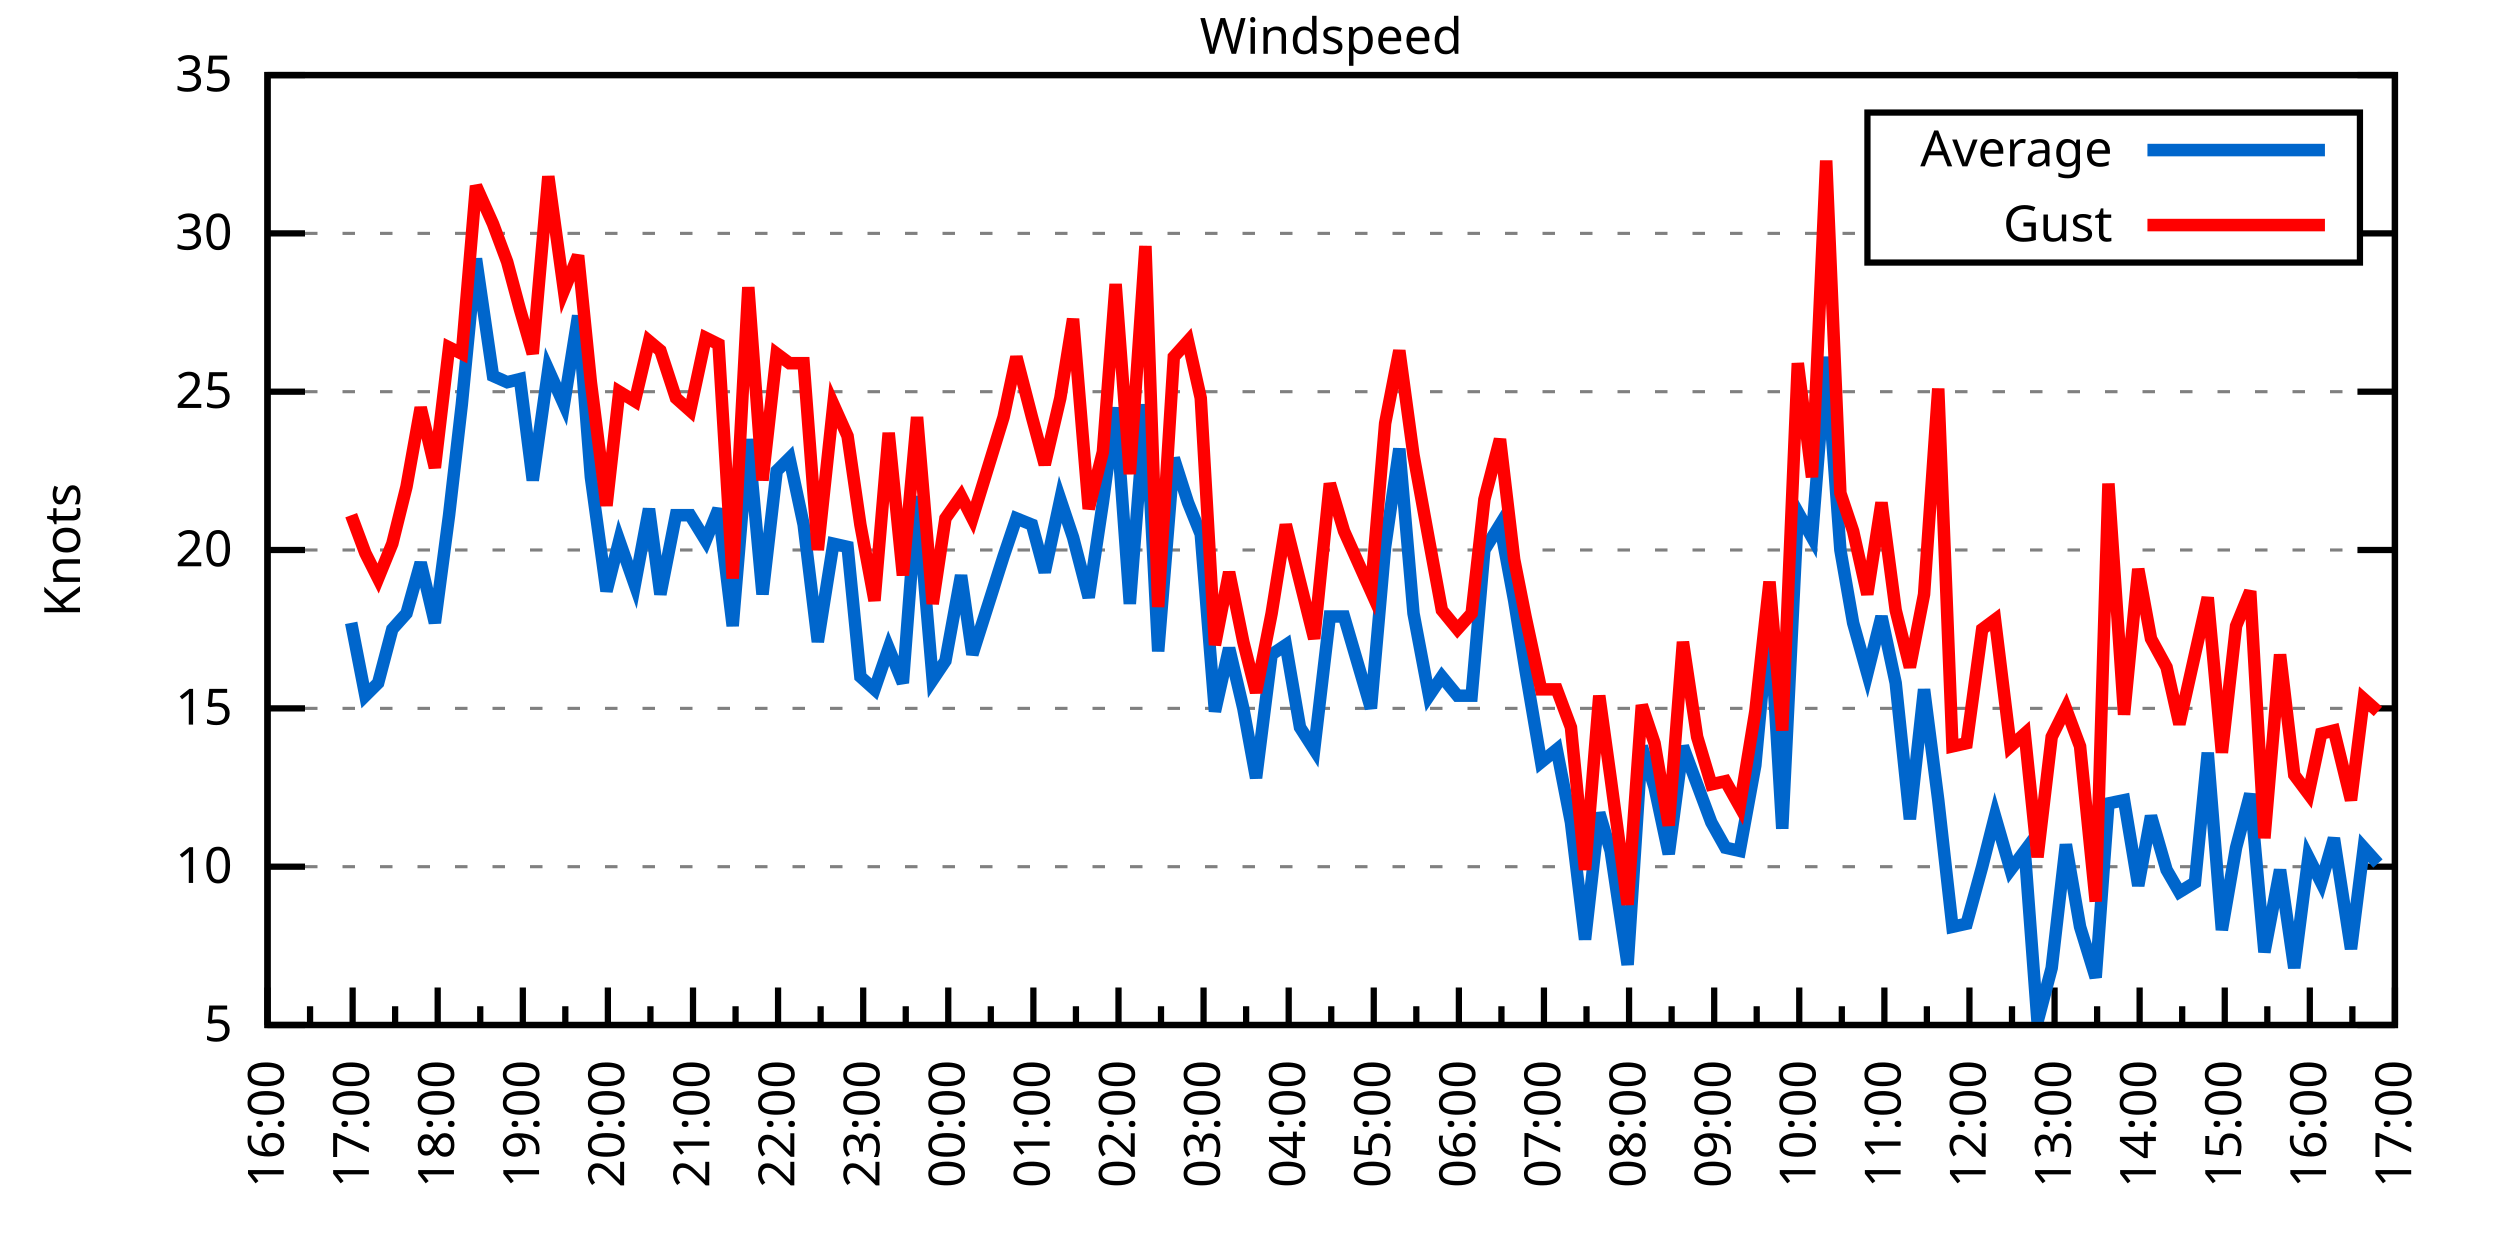
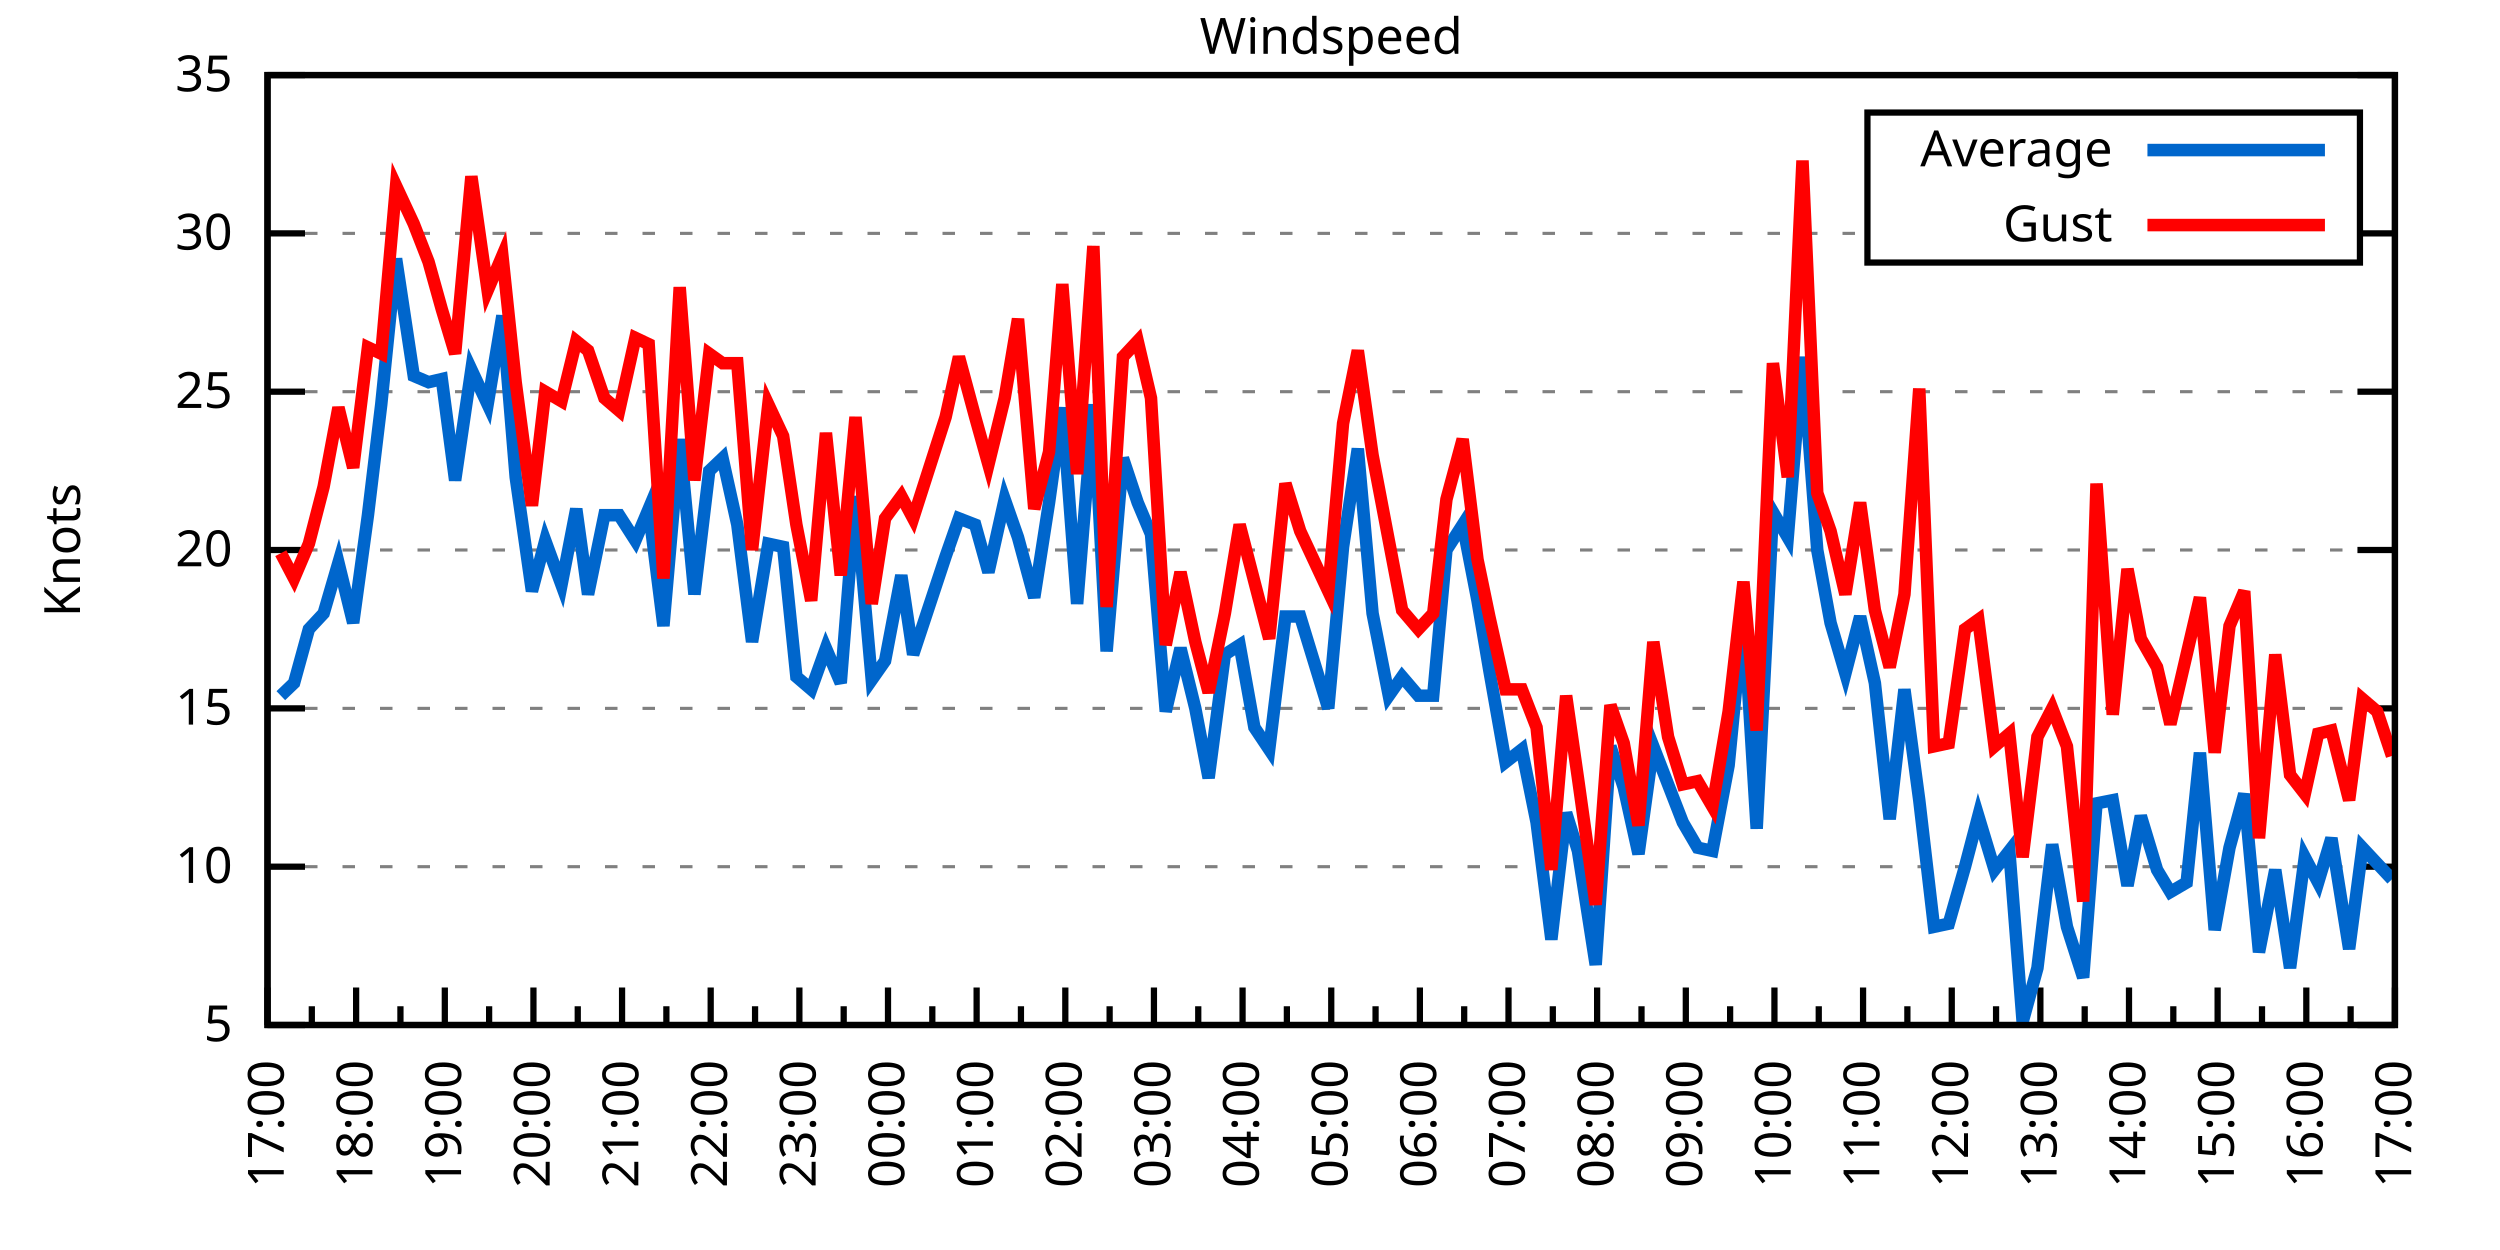
<svg xmlns="http://www.w3.org/2000/svg" xmlns:xlink="http://www.w3.org/1999/xlink" width="400" height="200" viewBox="0 0 400 200">
  <g id="gnuplot_canvas">
    <rect x="0" y="0" width="400" height="200" fill="none" />
    <defs>
      <circle id="gpDot" r="0.5" stroke-width="0.5" stroke="currentColor" />
      <path id="gpPt0" stroke-width="0.333" stroke="currentColor" d="M-1,0 h2 M0,-1 v2" />
      <path id="gpPt1" stroke-width="0.333" stroke="currentColor" d="M-1,-1 L1,1 M1,-1 L-1,1" />
      <path id="gpPt2" stroke-width="0.333" stroke="currentColor" d="M-1,0 L1,0 M0,-1 L0,1 M-1,-1 L1,1 M-1,1 L1,-1" />
      <rect id="gpPt3" stroke-width="0.333" stroke="currentColor" x="-1" y="-1" width="2" height="2" />
      <rect id="gpPt4" stroke-width="0.333" stroke="currentColor" fill="currentColor" x="-1" y="-1" width="2" height="2" />
      <circle id="gpPt5" stroke-width="0.333" stroke="currentColor" cx="0" cy="0" r="1" />
      <use xlink:href="#gpPt5" id="gpPt6" fill="currentColor" stroke="none" />
      <path id="gpPt7" stroke-width="0.333" stroke="currentColor" d="M0,-1.33 L-1.33,0.67 L1.33,0.67 z" />
      <use xlink:href="#gpPt7" id="gpPt8" fill="currentColor" stroke="none" />
      <use xlink:href="#gpPt7" id="gpPt9" stroke="currentColor" transform="rotate(180)" />
      <use xlink:href="#gpPt9" id="gpPt10" fill="currentColor" stroke="none" />
      <use xlink:href="#gpPt3" id="gpPt11" stroke="currentColor" transform="rotate(45)" />
      <use xlink:href="#gpPt11" id="gpPt12" fill="currentColor" stroke="none" />
      <path id="gpPt13" stroke-width="0.333" stroke="currentColor" d="M0,1.330 L1.265,0.411 L0.782,-1.067 L-0.782,-1.076 L-1.265,0.411 z" />
      <use xlink:href="#gpPt13" id="gpPt14" fill="currentColor" stroke="none" />
      <filter id="textbox" filterUnits="objectBoundingBox" x="0" y="0" height="1" width="1">
        <feFlood flood-color="white" flood-opacity="1" result="bgnd" />
        <feComposite in="SourceGraphic" in2="bgnd" operator="atop" />
      </filter>
      <filter id="greybox" filterUnits="objectBoundingBox" x="0" y="0" height="1" width="1">
        <feFlood flood-color="lightgrey" flood-opacity="1" result="grey" />
        <feComposite in="SourceGraphic" in2="grey" operator="atop" />
      </filter>
    </defs>
    <g fill="none" color="white" stroke="currentColor" stroke-width="1.00" stroke-linecap="butt" stroke-linejoin="miter">
</g>
    <g fill="none" color="black" stroke="currentColor" stroke-width="1.00" stroke-linecap="butt" stroke-linejoin="miter">
      <g stroke="none" shape-rendering="crispEdges">
        <polygon fill="rgb(255, 255, 255)" points="42.80,164.00 383.18,164.00 383.18,12.02 42.80,12.02 " />
      </g>
    </g>
    <g fill="none" color="black" stroke="currentColor" stroke-width="1.00" stroke-linecap="butt" stroke-linejoin="miter">
</g>
    <g fill="none" color="black" stroke="black" stroke-width="0.50" stroke-linecap="butt" stroke-linejoin="miter">
</g>
    <g fill="none" color="gray" stroke="currentColor" stroke-width="0.50" stroke-linecap="butt" stroke-linejoin="miter">
      <path stroke="gray" stroke-dasharray="2,4" class="gridline" d="M42.80,164.00 L383.19,164.00  " />
    </g>
    <g fill="none" color="gray" stroke="gray" stroke-width="1.00" stroke-linecap="butt" stroke-linejoin="miter">
</g>
    <g fill="none" color="black" stroke="currentColor" stroke-width="1.00" stroke-linecap="butt" stroke-linejoin="miter">
      <path stroke="black" d="M42.80,164.00 L48.80,164.00 M383.19,164.00 L377.19,164.00  " />
      <g transform="translate(37.20,166.60)" stroke="none" fill="black" font-family="Sans" font-size="8.00" text-anchor="end">
        <text>
          <tspan font-family="Sans"> 5</tspan>
        </text>
      </g>
    </g>
    <g fill="none" color="black" stroke="currentColor" stroke-width="1.00" stroke-linecap="butt" stroke-linejoin="miter">
</g>
    <g fill="none" color="black" stroke="black" stroke-width="0.50" stroke-linecap="butt" stroke-linejoin="miter">
</g>
    <g fill="none" color="gray" stroke="currentColor" stroke-width="0.50" stroke-linecap="butt" stroke-linejoin="miter">
      <path stroke="gray" stroke-dasharray="2,4" class="gridline" d="M42.80,138.67 L383.19,138.67  " />
    </g>
    <g fill="none" color="gray" stroke="gray" stroke-width="1.00" stroke-linecap="butt" stroke-linejoin="miter">
</g>
    <g fill="none" color="black" stroke="currentColor" stroke-width="1.00" stroke-linecap="butt" stroke-linejoin="miter">
      <path stroke="black" d="M42.80,138.67 L48.80,138.67 M383.19,138.67 L377.19,138.67  " />
      <g transform="translate(37.20,141.27)" stroke="none" fill="black" font-family="Sans" font-size="8.00" text-anchor="end">
        <text>
          <tspan font-family="Sans"> 10</tspan>
        </text>
      </g>
    </g>
    <g fill="none" color="black" stroke="currentColor" stroke-width="1.00" stroke-linecap="butt" stroke-linejoin="miter">
</g>
    <g fill="none" color="black" stroke="black" stroke-width="0.50" stroke-linecap="butt" stroke-linejoin="miter">
</g>
    <g fill="none" color="gray" stroke="currentColor" stroke-width="0.50" stroke-linecap="butt" stroke-linejoin="miter">
      <path stroke="gray" stroke-dasharray="2,4" class="gridline" d="M42.80,113.34 L383.19,113.34  " />
    </g>
    <g fill="none" color="gray" stroke="gray" stroke-width="1.00" stroke-linecap="butt" stroke-linejoin="miter">
</g>
    <g fill="none" color="black" stroke="currentColor" stroke-width="1.00" stroke-linecap="butt" stroke-linejoin="miter">
      <path stroke="black" d="M42.80,113.34 L48.80,113.34 M383.19,113.34 L377.19,113.34  " />
      <g transform="translate(37.20,115.94)" stroke="none" fill="black" font-family="Sans" font-size="8.00" text-anchor="end">
        <text>
          <tspan font-family="Sans"> 15</tspan>
        </text>
      </g>
    </g>
    <g fill="none" color="black" stroke="currentColor" stroke-width="1.00" stroke-linecap="butt" stroke-linejoin="miter">
</g>
    <g fill="none" color="black" stroke="black" stroke-width="0.50" stroke-linecap="butt" stroke-linejoin="miter">
</g>
    <g fill="none" color="gray" stroke="currentColor" stroke-width="0.50" stroke-linecap="butt" stroke-linejoin="miter">
      <path stroke="gray" stroke-dasharray="2,4" class="gridline" d="M42.80,88.00 L383.19,88.00  " />
    </g>
    <g fill="none" color="gray" stroke="gray" stroke-width="1.00" stroke-linecap="butt" stroke-linejoin="miter">
</g>
    <g fill="none" color="black" stroke="currentColor" stroke-width="1.00" stroke-linecap="butt" stroke-linejoin="miter">
      <path stroke="black" d="M42.80,88.00 L48.80,88.00 M383.19,88.00 L377.19,88.00  " />
      <g transform="translate(37.20,90.60)" stroke="none" fill="black" font-family="Sans" font-size="8.00" text-anchor="end">
        <text>
          <tspan font-family="Sans"> 20</tspan>
        </text>
      </g>
    </g>
    <g fill="none" color="black" stroke="currentColor" stroke-width="1.00" stroke-linecap="butt" stroke-linejoin="miter">
</g>
    <g fill="none" color="black" stroke="black" stroke-width="0.50" stroke-linecap="butt" stroke-linejoin="miter">
</g>
    <g fill="none" color="gray" stroke="currentColor" stroke-width="0.50" stroke-linecap="butt" stroke-linejoin="miter">
      <path stroke="gray" stroke-dasharray="2,4" class="gridline" d="M42.80,62.67 L383.19,62.67  " />
    </g>
    <g fill="none" color="gray" stroke="gray" stroke-width="1.00" stroke-linecap="butt" stroke-linejoin="miter">
</g>
    <g fill="none" color="black" stroke="currentColor" stroke-width="1.00" stroke-linecap="butt" stroke-linejoin="miter">
      <path stroke="black" d="M42.80,62.67 L48.80,62.67 M383.19,62.67 L377.19,62.67  " />
      <g transform="translate(37.20,65.27)" stroke="none" fill="black" font-family="Sans" font-size="8.00" text-anchor="end">
        <text>
          <tspan font-family="Sans"> 25</tspan>
        </text>
      </g>
    </g>
    <g fill="none" color="black" stroke="currentColor" stroke-width="1.00" stroke-linecap="butt" stroke-linejoin="miter">
</g>
    <g fill="none" color="black" stroke="black" stroke-width="0.50" stroke-linecap="butt" stroke-linejoin="miter">
</g>
    <g fill="none" color="gray" stroke="currentColor" stroke-width="0.50" stroke-linecap="butt" stroke-linejoin="miter">
      <path stroke="gray" stroke-dasharray="2,4" class="gridline" d="M42.80,37.34 L298.79,37.34 M377.59,37.34 L383.19,37.34  " />
    </g>
    <g fill="none" color="gray" stroke="gray" stroke-width="1.00" stroke-linecap="butt" stroke-linejoin="miter">
</g>
    <g fill="none" color="black" stroke="currentColor" stroke-width="1.00" stroke-linecap="butt" stroke-linejoin="miter">
      <path stroke="black" d="M42.80,37.34 L48.80,37.34 M383.19,37.34 L377.19,37.34  " />
      <g transform="translate(37.20,39.94)" stroke="none" fill="black" font-family="Sans" font-size="8.00" text-anchor="end">
        <text>
          <tspan font-family="Sans"> 30</tspan>
        </text>
      </g>
    </g>
    <g fill="none" color="black" stroke="currentColor" stroke-width="1.00" stroke-linecap="butt" stroke-linejoin="miter">
</g>
    <g fill="none" color="black" stroke="black" stroke-width="0.50" stroke-linecap="butt" stroke-linejoin="miter">
</g>
    <g fill="none" color="gray" stroke="currentColor" stroke-width="0.50" stroke-linecap="butt" stroke-linejoin="miter">
      <path stroke="gray" stroke-dasharray="2,4" class="gridline" d="M42.80,12.01 L383.19,12.01  " />
    </g>
    <g fill="none" color="gray" stroke="gray" stroke-width="1.00" stroke-linecap="butt" stroke-linejoin="miter">
</g>
    <g fill="none" color="black" stroke="currentColor" stroke-width="1.00" stroke-linecap="butt" stroke-linejoin="miter">
      <path stroke="black" d="M42.80,12.01 L48.80,12.01 M383.19,12.01 L377.19,12.01  " />
      <g transform="translate(37.20,14.61)" stroke="none" fill="black" font-family="Sans" font-size="8.00" text-anchor="end">
        <text>
          <tspan font-family="Sans"> 35</tspan>
        </text>
      </g>
    </g>
    <g fill="none" color="black" stroke="currentColor" stroke-width="1.00" stroke-linecap="butt" stroke-linejoin="miter">
      <path stroke="black" d="M42.80,164.00 L42.80,158.00  " />
      <g transform="translate(45.40,169.60) rotate(270)" stroke="none" fill="black" font-family="Sans" font-size="8.00" text-anchor="end">
        <text>
+           <tspan font-family="Sans">17:00</tspan>
+         </text>
+       </g>
+     </g>
+     <g fill="none" color="black" stroke="currentColor" stroke-width="1.00" stroke-linecap="butt" stroke-linejoin="miter">
+       <path stroke="black" d="M49.89,164.00 L49.89,161.00 M56.98,164.00 L56.98,158.00  " />
+       <g transform="translate(59.58,169.60) rotate(270)" stroke="none" fill="black" font-family="Sans" font-size="8.00" text-anchor="end">
+         <text>
+           <tspan font-family="Sans">18:00</tspan>
+         </text>
+       </g>
+     </g>
+     <g fill="none" color="black" stroke="currentColor" stroke-width="1.00" stroke-linecap="butt" stroke-linejoin="miter">
+       <path stroke="black" d="M64.07,164.00 L64.07,161.00 M71.17,164.00 L71.17,158.00  " />
+       <g transform="translate(73.77,169.60) rotate(270)" stroke="none" fill="black" font-family="Sans" font-size="8.00" text-anchor="end">
+         <text>
+           <tspan font-family="Sans">19:00</tspan>
+         </text>
+       </g>
+     </g>
+     <g fill="none" color="black" stroke="currentColor" stroke-width="1.00" stroke-linecap="butt" stroke-linejoin="miter">
+       <path stroke="black" d="M78.26,164.00 L78.26,161.00 M85.35,164.00 L85.35,158.00  " />
+       <g transform="translate(87.95,169.60) rotate(270)" stroke="none" fill="black" font-family="Sans" font-size="8.00" text-anchor="end">
+         <text>
+           <tspan font-family="Sans">20:00</tspan>
+         </text>
+       </g>
+     </g>
+     <g fill="none" color="black" stroke="currentColor" stroke-width="1.00" stroke-linecap="butt" stroke-linejoin="miter">
+       <path stroke="black" d="M92.44,164.00 L92.44,161.00 M99.53,164.00 L99.53,158.00  " />
+       <g transform="translate(102.13,169.60) rotate(270)" stroke="none" fill="black" font-family="Sans" font-size="8.00" text-anchor="end">
+         <text>
+           <tspan font-family="Sans">21:00</tspan>
+         </text>
+       </g>
+     </g>
+     <g fill="none" color="black" stroke="currentColor" stroke-width="1.00" stroke-linecap="butt" stroke-linejoin="miter">
+       <path stroke="black" d="M106.62,164.00 L106.62,161.00 M113.71,164.00 L113.71,158.00  " />
+       <g transform="translate(116.31,169.60) rotate(270)" stroke="none" fill="black" font-family="Sans" font-size="8.00" text-anchor="end">
+         <text>
+           <tspan font-family="Sans">22:00</tspan>
+         </text>
+       </g>
+     </g>
+     <g fill="none" color="black" stroke="currentColor" stroke-width="1.00" stroke-linecap="butt" stroke-linejoin="miter">
+       <path stroke="black" d="M120.81,164.00 L120.81,161.00 M127.90,164.00 L127.90,158.00  " />
+       <g transform="translate(130.50,169.60) rotate(270)" stroke="none" fill="black" font-family="Sans" font-size="8.00" text-anchor="end">
+         <text>
+           <tspan font-family="Sans">23:00</tspan>
+         </text>
+       </g>
+     </g>
+     <g fill="none" color="black" stroke="currentColor" stroke-width="1.00" stroke-linecap="butt" stroke-linejoin="miter">
+       <path stroke="black" d="M134.99,164.00 L134.99,161.00 M142.08,164.00 L142.08,158.00  " />
+       <g transform="translate(144.68,169.60) rotate(270)" stroke="none" fill="black" font-family="Sans" font-size="8.00" text-anchor="end">
+         <text>
+           <tspan font-family="Sans">00:00</tspan>
+         </text>
+       </g>
+     </g>
+     <g fill="none" color="black" stroke="currentColor" stroke-width="1.00" stroke-linecap="butt" stroke-linejoin="miter">
+       <path stroke="black" d="M149.17,164.00 L149.17,161.00 M156.26,164.00 L156.26,158.00  " />
+       <g transform="translate(158.86,169.60) rotate(270)" stroke="none" fill="black" font-family="Sans" font-size="8.00" text-anchor="end">
+         <text>
+           <tspan font-family="Sans">01:00</tspan>
+         </text>
+       </g>
+     </g>
+     <g fill="none" color="black" stroke="currentColor" stroke-width="1.00" stroke-linecap="butt" stroke-linejoin="miter">
+       <path stroke="black" d="M163.35,164.00 L163.35,161.00 M170.45,164.00 L170.45,158.00  " />
+       <g transform="translate(173.05,169.60) rotate(270)" stroke="none" fill="black" font-family="Sans" font-size="8.00" text-anchor="end">
+         <text>
+           <tspan font-family="Sans">02:00</tspan>
+         </text>
+       </g>
+     </g>
+     <g fill="none" color="black" stroke="currentColor" stroke-width="1.00" stroke-linecap="butt" stroke-linejoin="miter">
+       <path stroke="black" d="M177.54,164.00 L177.54,161.00 M184.63,164.00 L184.63,158.00  " />
+       <g transform="translate(187.23,169.60) rotate(270)" stroke="none" fill="black" font-family="Sans" font-size="8.00" text-anchor="end">
+         <text>
+           <tspan font-family="Sans">03:00</tspan>
+         </text>
+       </g>
+     </g>
+     <g fill="none" color="black" stroke="currentColor" stroke-width="1.00" stroke-linecap="butt" stroke-linejoin="miter">
+       <path stroke="black" d="M191.72,164.00 L191.72,161.00 M198.81,164.00 L198.81,158.00  " />
+       <g transform="translate(201.41,169.60) rotate(270)" stroke="none" fill="black" font-family="Sans" font-size="8.00" text-anchor="end">
+         <text>
+           <tspan font-family="Sans">04:00</tspan>
+         </text>
+       </g>
+     </g>
+     <g fill="none" color="black" stroke="currentColor" stroke-width="1.00" stroke-linecap="butt" stroke-linejoin="miter">
+       <path stroke="black" d="M205.90,164.00 L205.90,161.00 M213.00,164.00 L213.00,158.00  " />
+       <g transform="translate(215.60,169.60) rotate(270)" stroke="none" fill="black" font-family="Sans" font-size="8.00" text-anchor="end">
+         <text>
+           <tspan font-family="Sans">05:00</tspan>
+         </text>
+       </g>
+     </g>
+     <g fill="none" color="black" stroke="currentColor" stroke-width="1.00" stroke-linecap="butt" stroke-linejoin="miter">
+       <path stroke="black" d="M220.09,164.00 L220.09,161.00 M227.18,164.00 L227.18,158.00  " />
+       <g transform="translate(229.78,169.60) rotate(270)" stroke="none" fill="black" font-family="Sans" font-size="8.00" text-anchor="end">
+         <text>
+           <tspan font-family="Sans">06:00</tspan>
+         </text>
+       </g>
+     </g>
+     <g fill="none" color="black" stroke="currentColor" stroke-width="1.00" stroke-linecap="butt" stroke-linejoin="miter">
+       <path stroke="black" d="M234.27,164.00 L234.27,161.00 M241.36,164.00 L241.36,158.00  " />
+       <g transform="translate(243.96,169.60) rotate(270)" stroke="none" fill="black" font-family="Sans" font-size="8.00" text-anchor="end">
+         <text>
+           <tspan font-family="Sans">07:00</tspan>
+         </text>
+       </g>
+     </g>
+     <g fill="none" color="black" stroke="currentColor" stroke-width="1.00" stroke-linecap="butt" stroke-linejoin="miter">
+       <path stroke="black" d="M248.45,164.00 L248.45,161.00 M255.54,164.00 L255.54,158.00  " />
+       <g transform="translate(258.14,169.60) rotate(270)" stroke="none" fill="black" font-family="Sans" font-size="8.00" text-anchor="end">
+         <text>
+           <tspan font-family="Sans">08:00</tspan>
+         </text>
+       </g>
+     </g>
+     <g fill="none" color="black" stroke="currentColor" stroke-width="1.00" stroke-linecap="butt" stroke-linejoin="miter">
+       <path stroke="black" d="M262.64,164.00 L262.64,161.00 M269.73,164.00 L269.73,158.00  " />
+       <g transform="translate(272.33,169.60) rotate(270)" stroke="none" fill="black" font-family="Sans" font-size="8.00" text-anchor="end">
+         <text>
+           <tspan font-family="Sans">09:00</tspan>
+         </text>
+       </g>
+     </g>
+     <g fill="none" color="black" stroke="currentColor" stroke-width="1.00" stroke-linecap="butt" stroke-linejoin="miter">
+       <path stroke="black" d="M276.82,164.00 L276.82,161.00 M283.91,164.00 L283.91,158.00  " />
+       <g transform="translate(286.51,169.60) rotate(270)" stroke="none" fill="black" font-family="Sans" font-size="8.00" text-anchor="end">
+         <text>
+           <tspan font-family="Sans">10:00</tspan>
+         </text>
+       </g>
+     </g>
+     <g fill="none" color="black" stroke="currentColor" stroke-width="1.00" stroke-linecap="butt" stroke-linejoin="miter">
+       <path stroke="black" d="M291.00,164.00 L291.00,161.00 M298.09,164.00 L298.09,158.00  " />
+       <g transform="translate(300.69,169.60) rotate(270)" stroke="none" fill="black" font-family="Sans" font-size="8.00" text-anchor="end">
+         <text>
+           <tspan font-family="Sans">11:00</tspan>
+         </text>
+       </g>
+     </g>
+     <g fill="none" color="black" stroke="currentColor" stroke-width="1.00" stroke-linecap="butt" stroke-linejoin="miter">
+       <path stroke="black" d="M305.18,164.00 L305.18,161.00 M312.28,164.00 L312.28,158.00  " />
+       <g transform="translate(314.88,169.60) rotate(270)" stroke="none" fill="black" font-family="Sans" font-size="8.00" text-anchor="end">
+         <text>
+           <tspan font-family="Sans">12:00</tspan>
+         </text>
+       </g>
+     </g>
+     <g fill="none" color="black" stroke="currentColor" stroke-width="1.00" stroke-linecap="butt" stroke-linejoin="miter">
+       <path stroke="black" d="M319.37,164.00 L319.37,161.00 M326.46,164.00 L326.46,158.00  " />
+       <g transform="translate(329.06,169.60) rotate(270)" stroke="none" fill="black" font-family="Sans" font-size="8.00" text-anchor="end">
+         <text>
+           <tspan font-family="Sans">13:00</tspan>
+         </text>
+       </g>
+     </g>
+     <g fill="none" color="black" stroke="currentColor" stroke-width="1.00" stroke-linecap="butt" stroke-linejoin="miter">
+       <path stroke="black" d="M333.55,164.00 L333.55,161.00 M340.64,164.00 L340.64,158.00  " />
+       <g transform="translate(343.24,169.60) rotate(270)" stroke="none" fill="black" font-family="Sans" font-size="8.00" text-anchor="end">
+         <text>
+           <tspan font-family="Sans">14:00</tspan>
+         </text>
+       </g>
+     </g>
+     <g fill="none" color="black" stroke="currentColor" stroke-width="1.00" stroke-linecap="butt" stroke-linejoin="miter">
+       <path stroke="black" d="M347.73,164.00 L347.73,161.00 M354.82,164.00 L354.82,158.00  " />
+       <g transform="translate(357.42,169.60) rotate(270)" stroke="none" fill="black" font-family="Sans" font-size="8.00" text-anchor="end">
+         <text>
+           <tspan font-family="Sans">15:00</tspan>
+         </text>
+       </g>
+     </g>
+     <g fill="none" color="black" stroke="currentColor" stroke-width="1.00" stroke-linecap="butt" stroke-linejoin="miter">
+       <path stroke="black" d="M361.92,164.00 L361.92,161.00 M369.01,164.00 L369.01,158.00  " />
+       <g transform="translate(371.61,169.60) rotate(270)" stroke="none" fill="black" font-family="Sans" font-size="8.00" text-anchor="end">
+         <text>
          <tspan font-family="Sans">16:00</tspan>
        </text>
      </g>
    </g>
    <g fill="none" color="black" stroke="currentColor" stroke-width="1.00" stroke-linecap="butt" stroke-linejoin="miter">
-       <path stroke="black" d="M49.61,164.00 L49.61,161.00 M56.42,164.00 L56.42,158.00  " />
-       <g transform="translate(59.02,169.60) rotate(270)" stroke="none" fill="black" font-family="Sans" font-size="8.00" text-anchor="end">
-         <text>
-           <tspan font-family="Sans">17:00</tspan>
-         </text>
-       </g>
-     </g>
-     <g fill="none" color="black" stroke="currentColor" stroke-width="1.00" stroke-linecap="butt" stroke-linejoin="miter">
-       <path stroke="black" d="M63.22,164.00 L63.22,161.00 M70.03,164.00 L70.03,158.00  " />
-       <g transform="translate(72.63,169.60) rotate(270)" stroke="none" fill="black" font-family="Sans" font-size="8.00" text-anchor="end">
-         <text>
-           <tspan font-family="Sans">18:00</tspan>
-         </text>
-       </g>
-     </g>
-     <g fill="none" color="black" stroke="currentColor" stroke-width="1.00" stroke-linecap="butt" stroke-linejoin="miter">
-       <path stroke="black" d="M76.84,164.00 L76.84,161.00 M83.65,164.00 L83.65,158.00  " />
-       <g transform="translate(86.25,169.60) rotate(270)" stroke="none" fill="black" font-family="Sans" font-size="8.00" text-anchor="end">
-         <text>
-           <tspan font-family="Sans">19:00</tspan>
-         </text>
-       </g>
-     </g>
-     <g fill="none" color="black" stroke="currentColor" stroke-width="1.00" stroke-linecap="butt" stroke-linejoin="miter">
-       <path stroke="black" d="M90.45,164.00 L90.45,161.00 M97.26,164.00 L97.26,158.00  " />
-       <g transform="translate(99.86,169.60) rotate(270)" stroke="none" fill="black" font-family="Sans" font-size="8.00" text-anchor="end">
-         <text>
-           <tspan font-family="Sans">20:00</tspan>
-         </text>
-       </g>
-     </g>
-     <g fill="none" color="black" stroke="currentColor" stroke-width="1.00" stroke-linecap="butt" stroke-linejoin="miter">
-       <path stroke="black" d="M104.07,164.00 L104.07,161.00 M110.88,164.00 L110.88,158.00  " />
-       <g transform="translate(113.48,169.60) rotate(270)" stroke="none" fill="black" font-family="Sans" font-size="8.00" text-anchor="end">
-         <text>
-           <tspan font-family="Sans">21:00</tspan>
-         </text>
-       </g>
-     </g>
-     <g fill="none" color="black" stroke="currentColor" stroke-width="1.00" stroke-linecap="butt" stroke-linejoin="miter">
-       <path stroke="black" d="M117.69,164.00 L117.69,161.00 M124.49,164.00 L124.49,158.00  " />
-       <g transform="translate(127.09,169.60) rotate(270)" stroke="none" fill="black" font-family="Sans" font-size="8.00" text-anchor="end">
-         <text>
-           <tspan font-family="Sans">22:00</tspan>
-         </text>
-       </g>
-     </g>
-     <g fill="none" color="black" stroke="currentColor" stroke-width="1.00" stroke-linecap="butt" stroke-linejoin="miter">
-       <path stroke="black" d="M131.30,164.00 L131.30,161.00 M138.11,164.00 L138.11,158.00  " />
-       <g transform="translate(140.71,169.60) rotate(270)" stroke="none" fill="black" font-family="Sans" font-size="8.00" text-anchor="end">
-         <text>
-           <tspan font-family="Sans">23:00</tspan>
-         </text>
-       </g>
-     </g>
-     <g fill="none" color="black" stroke="currentColor" stroke-width="1.00" stroke-linecap="butt" stroke-linejoin="miter">
-       <path stroke="black" d="M144.92,164.00 L144.92,161.00 M151.72,164.00 L151.72,158.00  " />
-       <g transform="translate(154.32,169.60) rotate(270)" stroke="none" fill="black" font-family="Sans" font-size="8.00" text-anchor="end">
-         <text>
-           <tspan font-family="Sans">00:00</tspan>
-         </text>
-       </g>
-     </g>
-     <g fill="none" color="black" stroke="currentColor" stroke-width="1.00" stroke-linecap="butt" stroke-linejoin="miter">
-       <path stroke="black" d="M158.53,164.00 L158.53,161.00 M165.34,164.00 L165.34,158.00  " />
-       <g transform="translate(167.94,169.60) rotate(270)" stroke="none" fill="black" font-family="Sans" font-size="8.00" text-anchor="end">
-         <text>
-           <tspan font-family="Sans">01:00</tspan>
-         </text>
-       </g>
-     </g>
-     <g fill="none" color="black" stroke="currentColor" stroke-width="1.00" stroke-linecap="butt" stroke-linejoin="miter">
-       <path stroke="black" d="M172.15,164.00 L172.15,161.00 M178.96,164.00 L178.96,158.00  " />
-       <g transform="translate(181.56,169.60) rotate(270)" stroke="none" fill="black" font-family="Sans" font-size="8.00" text-anchor="end">
-         <text>
-           <tspan font-family="Sans">02:00</tspan>
-         </text>
-       </g>
-     </g>
-     <g fill="none" color="black" stroke="currentColor" stroke-width="1.00" stroke-linecap="butt" stroke-linejoin="miter">
-       <path stroke="black" d="M185.76,164.00 L185.76,161.00 M192.57,164.00 L192.57,158.00  " />
-       <g transform="translate(195.17,169.60) rotate(270)" stroke="none" fill="black" font-family="Sans" font-size="8.00" text-anchor="end">
-         <text>
-           <tspan font-family="Sans">03:00</tspan>
-         </text>
-       </g>
-     </g>
-     <g fill="none" color="black" stroke="currentColor" stroke-width="1.00" stroke-linecap="butt" stroke-linejoin="miter">
-       <path stroke="black" d="M199.38,164.00 L199.38,161.00 M206.19,164.00 L206.19,158.00  " />
-       <g transform="translate(208.79,169.60) rotate(270)" stroke="none" fill="black" font-family="Sans" font-size="8.00" text-anchor="end">
-         <text>
-           <tspan font-family="Sans">04:00</tspan>
-         </text>
-       </g>
-     </g>
-     <g fill="none" color="black" stroke="currentColor" stroke-width="1.00" stroke-linecap="butt" stroke-linejoin="miter">
-       <path stroke="black" d="M213.00,164.00 L213.00,161.00 M219.80,164.00 L219.80,158.00  " />
-       <g transform="translate(222.40,169.60) rotate(270)" stroke="none" fill="black" font-family="Sans" font-size="8.00" text-anchor="end">
-         <text>
-           <tspan font-family="Sans">05:00</tspan>
-         </text>
-       </g>
-     </g>
-     <g fill="none" color="black" stroke="currentColor" stroke-width="1.00" stroke-linecap="butt" stroke-linejoin="miter">
-       <path stroke="black" d="M226.61,164.00 L226.61,161.00 M233.42,164.00 L233.42,158.00  " />
-       <g transform="translate(236.02,169.60) rotate(270)" stroke="none" fill="black" font-family="Sans" font-size="8.00" text-anchor="end">
-         <text>
-           <tspan font-family="Sans">06:00</tspan>
-         </text>
-       </g>
-     </g>
-     <g fill="none" color="black" stroke="currentColor" stroke-width="1.00" stroke-linecap="butt" stroke-linejoin="miter">
-       <path stroke="black" d="M240.23,164.00 L240.23,161.00 M247.03,164.00 L247.03,158.00  " />
-       <g transform="translate(249.63,169.60) rotate(270)" stroke="none" fill="black" font-family="Sans" font-size="8.00" text-anchor="end">
-         <text>
-           <tspan font-family="Sans">07:00</tspan>
-         </text>
-       </g>
-     </g>
-     <g fill="none" color="black" stroke="currentColor" stroke-width="1.00" stroke-linecap="butt" stroke-linejoin="miter">
-       <path stroke="black" d="M253.84,164.00 L253.84,161.00 M260.65,164.00 L260.65,158.00  " />
-       <g transform="translate(263.25,169.60) rotate(270)" stroke="none" fill="black" font-family="Sans" font-size="8.00" text-anchor="end">
-         <text>
-           <tspan font-family="Sans">08:00</tspan>
-         </text>
-       </g>
-     </g>
-     <g fill="none" color="black" stroke="currentColor" stroke-width="1.00" stroke-linecap="butt" stroke-linejoin="miter">
-       <path stroke="black" d="M267.46,164.00 L267.46,161.00 M274.27,164.00 L274.27,158.00  " />
-       <g transform="translate(276.87,169.60) rotate(270)" stroke="none" fill="black" font-family="Sans" font-size="8.00" text-anchor="end">
-         <text>
-           <tspan font-family="Sans">09:00</tspan>
-         </text>
-       </g>
-     </g>
-     <g fill="none" color="black" stroke="currentColor" stroke-width="1.00" stroke-linecap="butt" stroke-linejoin="miter">
-       <path stroke="black" d="M281.07,164.00 L281.07,161.00 M287.88,164.00 L287.88,158.00  " />
-       <g transform="translate(290.48,169.60) rotate(270)" stroke="none" fill="black" font-family="Sans" font-size="8.00" text-anchor="end">
-         <text>
-           <tspan font-family="Sans">10:00</tspan>
-         </text>
-       </g>
-     </g>
-     <g fill="none" color="black" stroke="currentColor" stroke-width="1.00" stroke-linecap="butt" stroke-linejoin="miter">
-       <path stroke="black" d="M294.69,164.00 L294.69,161.00 M301.50,164.00 L301.50,158.00  " />
-       <g transform="translate(304.10,169.60) rotate(270)" stroke="none" fill="black" font-family="Sans" font-size="8.00" text-anchor="end">
-         <text>
-           <tspan font-family="Sans">11:00</tspan>
-         </text>
-       </g>
-     </g>
-     <g fill="none" color="black" stroke="currentColor" stroke-width="1.00" stroke-linecap="butt" stroke-linejoin="miter">
-       <path stroke="black" d="M308.30,164.00 L308.30,161.00 M315.11,164.00 L315.11,158.00  " />
-       <g transform="translate(317.71,169.60) rotate(270)" stroke="none" fill="black" font-family="Sans" font-size="8.00" text-anchor="end">
-         <text>
-           <tspan font-family="Sans">12:00</tspan>
-         </text>
-       </g>
-     </g>
-     <g fill="none" color="black" stroke="currentColor" stroke-width="1.00" stroke-linecap="butt" stroke-linejoin="miter">
-       <path stroke="black" d="M321.92,164.00 L321.92,161.00 M328.73,164.00 L328.73,158.00  " />
-       <g transform="translate(331.33,169.60) rotate(270)" stroke="none" fill="black" font-family="Sans" font-size="8.00" text-anchor="end">
-         <text>
-           <tspan font-family="Sans">13:00</tspan>
-         </text>
-       </g>
-     </g>
-     <g fill="none" color="black" stroke="currentColor" stroke-width="1.00" stroke-linecap="butt" stroke-linejoin="miter">
-       <path stroke="black" d="M335.54,164.00 L335.54,161.00 M342.34,164.00 L342.34,158.00  " />
-       <g transform="translate(344.94,169.60) rotate(270)" stroke="none" fill="black" font-family="Sans" font-size="8.00" text-anchor="end">
-         <text>
-           <tspan font-family="Sans">14:00</tspan>
-         </text>
-       </g>
-     </g>
-     <g fill="none" color="black" stroke="currentColor" stroke-width="1.00" stroke-linecap="butt" stroke-linejoin="miter">
-       <path stroke="black" d="M349.15,164.00 L349.15,161.00 M355.96,164.00 L355.96,158.00  " />
-       <g transform="translate(358.56,169.60) rotate(270)" stroke="none" fill="black" font-family="Sans" font-size="8.00" text-anchor="end">
-         <text>
-           <tspan font-family="Sans">15:00</tspan>
-         </text>
-       </g>
-     </g>
-     <g fill="none" color="black" stroke="currentColor" stroke-width="1.00" stroke-linecap="butt" stroke-linejoin="miter">
-       <path stroke="black" d="M362.77,164.00 L362.77,161.00 M369.57,164.00 L369.57,158.00  " />
-       <g transform="translate(372.17,169.60) rotate(270)" stroke="none" fill="black" font-family="Sans" font-size="8.00" text-anchor="end">
-         <text>
-           <tspan font-family="Sans">16:00</tspan>
-         </text>
-       </g>
-     </g>
-     <g fill="none" color="black" stroke="currentColor" stroke-width="1.00" stroke-linecap="butt" stroke-linejoin="miter">
-       <path stroke="black" d="M376.38,164.00 L376.38,161.00 M383.19,164.00 L383.19,158.00  " />
+       <path stroke="black" d="M376.10,164.00 L376.10,161.00 M383.19,164.00 L383.19,158.00  " />
      <g transform="translate(385.79,169.60) rotate(270)" stroke="none" fill="black" font-family="Sans" font-size="8.00" text-anchor="end">
        <text>
          <tspan font-family="Sans">17:00</tspan>
        </text>
      </g>
    </g>
    <g fill="none" color="black" stroke="currentColor" stroke-width="1.00" stroke-linecap="butt" stroke-linejoin="miter">
</g>
    <g fill="none" color="black" stroke="currentColor" stroke-width="1.00" stroke-linecap="butt" stroke-linejoin="miter">
      <path stroke="black" d="M42.80,12.01 L42.80,164.00 L383.19,164.00 L383.19,12.01 L42.80,12.01 Z  " />
    </g>
    <g fill="none" color="black" stroke="currentColor" stroke-width="1.00" stroke-linecap="butt" stroke-linejoin="miter">
      <g transform="translate(12.80,88.01) rotate(270)" stroke="none" fill="black" font-family="Sans" font-size="8.00" text-anchor="middle">
        <text>
          <tspan font-family="Sans">Knots</tspan>
        </text>
      </g>
    </g>
    <g fill="none" color="black" stroke="currentColor" stroke-width="1.00" stroke-linecap="butt" stroke-linejoin="miter">
</g>
    <g fill="none" color="black" stroke="currentColor" stroke-width="1.00" stroke-linecap="butt" stroke-linejoin="miter">
      <path stroke="black" d="M298.79,42.01 L298.79,18.01 L377.59,18.01 L377.59,42.01 L298.79,42.01 Z  " />
    </g>
    <g id="Windspeed_plot_1">
      <g fill="none" color="white" stroke="black" stroke-width="2.00" stroke-linecap="butt" stroke-linejoin="miter">
</g>
      <g fill="none" color="black" stroke="currentColor" stroke-width="2.00" stroke-linecap="butt" stroke-linejoin="miter">
        <g transform="translate(337.99,26.61)" stroke="none" fill="black" font-family="Sans" font-size="8.00" text-anchor="end">
          <text>
            <tspan font-family="Sans">Average</tspan>
          </text>
        </g>
      </g>
      <g fill="none" color="black" stroke="currentColor" stroke-width="2.00" stroke-linecap="butt" stroke-linejoin="miter">
-         <path stroke="rgb(  0, 102, 204)" d="M343.59,24.01 L371.99,24.01 M56.19,99.66 L58.46,111.31 L60.50,109.28 L62.77,100.67 L65.04,98.14 L67.31,90.03   L69.58,99.66 L71.85,82.43 L73.89,64.70 L76.16,41.39 L78.88,60.14 L81.15,61.15 L83.19,60.65 L85.24,76.86   L87.73,59.13 L90.23,64.70 L92.50,50.51 L94.54,76.35 L97.04,94.59 L99.08,86.49 L101.57,93.58 L103.84,81.42   L105.66,95.10 L108.15,82.43 L110.42,82.43 L112.92,86.49 L114.96,81.42 L117.23,100.16 L119.73,70.27 L122.00,95.10   L124.27,75.34 L126.31,73.31 L128.58,83.95 L130.85,102.70 L133.34,86.99 L135.61,87.50 L137.66,108.27 L139.92,110.30   L142.19,103.71 L144.46,109.28 L146.73,79.39 L149.23,108.78 L151.27,105.74 L153.77,92.06 L155.58,104.72 L160.57,89.02   L162.62,82.94 L165.11,83.95 L167.16,91.55 L169.65,79.90 L171.69,85.98 L174.19,95.60 L176.46,80.41 L178.50,65.21   L180.77,96.62 L183.27,64.70 L185.31,104.22 L187.81,73.31 L190.08,80.41 L192.12,85.47 L194.39,113.84 L196.66,103.71   L198.93,113.34 L200.97,124.48 L203.46,104.72 L205.73,103.20 L208.00,116.38 L210.27,119.92 L212.77,98.64 L215.04,98.64   L219.35,113.34 L221.62,87.50 L223.89,71.79 L226.16,98.14 L228.65,111.31 L230.70,108.27 L233.19,111.31 L235.46,111.31   L237.50,88.00 L240.00,83.95 L242.27,96.11 L244.08,107.26 L246.58,121.95 L249.08,119.92 L251.35,131.58 L253.61,150.32   L255.88,130.06 L257.70,136.14 L260.42,154.37 L262.69,119.42 L264.73,126.00 L267.00,136.64 L269.27,119.42 L271.54,125.50   L273.81,131.58 L276.08,135.63 L278.35,136.14 L280.85,122.46 L283.12,98.14 L285.16,132.59 L287.65,81.93 L289.92,85.98   L292.19,57.10 L294.46,88.00 L296.50,99.66 L298.77,107.76 L301.04,98.64 L303.31,109.28 L305.58,131.07 L307.85,110.30   L310.12,128.03 L312.39,148.29 L314.66,147.79 L317.15,138.67 L319.20,130.56 L321.69,139.17 L323.96,136.14 L326.00,163.49   L328.27,154.88 L330.54,135.12 L332.81,148.29 L335.31,156.40 L337.35,128.54 L339.85,128.03 L342.12,141.71 L344.16,130.56   L346.65,139.17 L348.70,142.72 L351.19,141.20 L353.24,120.43 L355.50,148.80 L357.77,135.63 L360.04,127.02 L362.31,152.35   L364.81,139.17 L367.08,154.88 L369.35,137.15 L371.39,141.20 L373.43,134.11 L376.16,151.84 L378.20,135.63 L380.47,138.16    " />
+         <path stroke="rgb(  0, 102, 204)" d="M343.59,24.01 L371.99,24.01 M44.93,111.31 L47.05,109.28 L49.42,100.67 L51.78,98.14 L54.15,90.03 L56.51,99.66   L58.87,82.43 L61.00,64.70 L63.37,41.39 L66.20,60.14 L68.57,61.15 L70.69,60.65 L72.82,76.86 L75.42,59.13   L78.02,64.70 L80.38,50.51 L82.51,76.35 L85.11,94.59 L87.24,86.49 L89.84,93.58 L92.20,81.42 L94.09,95.10   L96.70,82.43 L99.06,82.43 L101.66,86.49 L103.79,81.42 L106.15,100.16 L108.75,70.27 L111.11,95.10 L113.48,75.34   L115.61,73.31 L117.97,83.95 L120.33,102.70 L122.93,86.99 L125.30,87.50 L127.42,108.27 L129.79,110.30 L132.15,103.71   L134.52,109.28 L136.88,79.39 L139.48,108.78 L141.61,105.74 L144.21,92.06 L146.10,104.72 L151.30,89.02 L153.43,82.94   L156.03,83.95 L158.15,91.55 L160.75,79.90 L162.88,85.98 L165.48,95.60 L167.85,80.41 L169.97,65.21 L172.34,96.62   L174.94,64.70 L177.06,104.22 L179.67,73.31 L182.03,80.41 L184.16,85.47 L186.52,113.84 L188.88,103.71 L191.25,113.34   L193.38,124.48 L195.98,104.72 L198.34,103.20 L200.70,116.38 L203.07,119.92 L205.67,98.64 L208.03,98.64 L212.52,113.34   L214.89,87.50 L217.25,71.79 L219.61,98.14 L222.21,111.31 L224.34,108.27 L226.94,111.31 L229.31,111.31 L231.43,88.00   L234.03,83.95 L236.40,96.11 L238.29,107.26 L240.89,121.95 L243.49,119.92 L245.85,131.58 L248.22,150.32 L250.58,130.06   L252.47,136.14 L255.31,154.37 L257.67,119.42 L259.80,126.00 L262.16,136.64 L264.53,119.42 L266.89,125.50 L269.25,131.58   L271.62,135.63 L273.98,136.14 L276.58,122.46 L278.95,98.14 L281.07,132.59 L283.67,81.93 L286.04,85.98 L288.40,57.10   L290.76,88.00 L292.89,99.66 L295.26,107.76 L297.62,98.64 L299.98,109.28 L302.35,131.07 L304.71,110.30 L307.08,128.03   L309.44,148.29 L311.80,147.79 L314.40,138.67 L316.53,130.56 L319.13,139.17 L321.49,136.14 L323.62,163.49 L325.99,154.88   L328.35,135.12 L330.71,148.29 L333.31,156.40 L335.44,128.54 L338.04,128.03 L340.40,141.71 L342.53,130.56 L345.13,139.17   L347.26,142.72 L349.86,141.20 L351.99,120.43 L354.35,148.80 L356.72,135.63 L359.08,127.02 L361.44,152.35 L364.04,139.17   L366.41,154.88 L368.77,137.15 L370.90,141.20 L373.03,134.11 L375.86,151.84 L377.99,135.63 L380.35,138.16 L382.72,140.69    " />
      </g>
    </g>
    <g id="Windspeed_plot_2">
      <g fill="none" color="black" stroke="currentColor" stroke-width="2.00" stroke-linecap="butt" stroke-linejoin="miter">
        <g transform="translate(337.99,38.61)" stroke="none" fill="black" font-family="Sans" font-size="8.00" text-anchor="end">
          <text>
            <tspan font-family="Sans">Gust</tspan>
          </text>
        </g>
      </g>
      <g fill="none" color="black" stroke="currentColor" stroke-width="2.00" stroke-linecap="butt" stroke-linejoin="miter">
-         <path stroke="rgb(255,   0,   0)" d="M343.59,36.01 L371.99,36.01 M56.19,82.43 L58.46,88.51 L60.50,92.56 L62.77,86.99 L65.04,77.87 L67.31,65.21   L69.58,74.83 L71.85,55.58 L73.89,56.59 L76.16,29.74 L78.88,35.82 L81.15,41.90 L83.19,49.50 L85.24,56.59   L87.73,28.22 L90.23,46.46 L92.50,40.89 L94.54,61.15 L97.04,80.91 L99.08,62.67 L101.57,64.19 L103.84,54.57   L105.66,56.09 L108.15,63.69 L110.42,65.71 L112.92,54.06 L114.96,55.07 L117.23,92.56 L119.73,45.95 L122.00,76.86   L124.27,56.59 L126.31,58.11 L128.58,58.11 L130.85,88.00 L133.34,64.70 L135.61,69.77 L137.66,83.95 L139.92,96.11   L142.19,69.26 L144.46,92.06 L146.73,66.73 L149.23,96.62 L151.27,82.94 L153.77,79.39 L155.58,82.94 L160.57,66.73   L162.62,57.10 L165.11,66.73 L167.16,74.33 L169.65,63.69 L171.69,51.02 L174.19,81.42 L176.46,72.30 L178.50,45.45   L180.77,75.85 L183.27,39.37 L185.31,97.12 L187.81,57.10 L190.08,54.57 L192.12,63.69 L194.39,103.20 L196.66,91.55   L198.93,102.70 L200.97,110.80 L203.46,98.14 L205.73,83.95 L208.00,93.07 L210.27,102.19 L212.77,77.37 L215.04,84.97   L219.35,94.59 L221.62,67.74 L223.89,56.09 L226.16,72.81 L228.65,86.49 L230.70,97.63 L233.19,100.67 L235.46,98.14   L237.50,79.90 L240.00,70.27 L242.27,89.52 L244.08,98.64 L246.58,110.30 L249.08,110.30 L251.35,116.38 L253.61,139.17   L255.88,111.31 L257.70,124.48 L260.42,144.75 L262.69,112.83 L264.73,118.91 L267.00,132.08 L269.27,102.70 L271.54,117.90   L273.81,125.50 L276.08,124.99 L278.35,129.04 L280.85,113.84 L283.12,93.07 L285.16,116.88 L287.65,58.11 L289.92,76.35   L292.19,25.69 L294.46,78.89 L296.50,84.97 L298.77,95.10 L301.04,80.41 L303.31,97.63 L305.58,106.75 L307.85,95.10   L310.12,62.17 L312.39,119.42 L314.66,118.91 L317.15,100.67 L319.20,99.15 L321.69,119.42 L323.96,117.39 L326.00,137.15   L328.27,117.90 L330.54,113.34 L332.81,119.42 L335.31,144.24 L337.35,77.37 L339.85,114.35 L342.12,91.04 L344.16,102.19   L346.65,106.75 L348.70,115.87 L351.19,104.72 L353.24,95.60 L355.50,120.43 L357.77,100.16 L360.04,94.59 L362.31,134.11   L364.81,104.72 L367.08,123.98 L369.35,127.02 L371.39,117.39 L373.43,116.88 L376.16,128.03 L378.20,111.82 L380.47,113.84    " />
+         <path stroke="rgb(255,   0,   0)" d="M343.59,36.01 L371.99,36.01 M44.93,88.51 L47.05,92.56 L49.42,86.99 L51.78,77.87 L54.15,65.21 L56.51,74.83   L58.87,55.58 L61.00,56.59 L63.37,29.74 L66.20,35.82 L68.57,41.90 L70.69,49.50 L72.82,56.59 L75.42,28.22   L78.02,46.46 L80.38,40.89 L82.51,61.15 L85.11,80.91 L87.24,62.67 L89.84,64.19 L92.20,54.57 L94.09,56.09   L96.70,63.69 L99.06,65.71 L101.66,54.06 L103.79,55.07 L106.15,92.56 L108.75,45.95 L111.11,76.86 L113.48,56.59   L115.61,58.11 L117.97,58.11 L120.33,88.00 L122.93,64.70 L125.30,69.77 L127.42,83.95 L129.79,96.11 L132.15,69.26   L134.52,92.06 L136.88,66.73 L139.48,96.62 L141.61,82.94 L144.21,79.39 L146.10,82.94 L151.30,66.73 L153.43,57.10   L156.03,66.73 L158.15,74.33 L160.75,63.69 L162.88,51.02 L165.48,81.42 L167.85,72.30 L169.97,45.45 L172.34,75.85   L174.94,39.37 L177.06,97.12 L179.67,57.10 L182.03,54.57 L184.16,63.69 L186.52,103.20 L188.88,91.55 L191.25,102.70   L193.38,110.80 L195.98,98.14 L198.34,83.95 L200.70,93.07 L203.07,102.19 L205.67,77.37 L208.03,84.97 L212.52,94.59   L214.89,67.74 L217.25,56.09 L219.61,72.81 L222.21,86.49 L224.34,97.63 L226.94,100.67 L229.31,98.14 L231.43,79.90   L234.03,70.27 L236.40,89.52 L238.29,98.64 L240.89,110.30 L243.49,110.30 L245.85,116.38 L248.22,139.17 L250.58,111.31   L252.47,124.48 L255.31,144.75 L257.67,112.83 L259.80,118.91 L262.16,132.08 L264.53,102.70 L266.89,117.90 L269.25,125.50   L271.62,124.99 L273.98,129.04 L276.58,113.84 L278.95,93.07 L281.07,116.88 L283.67,58.11 L286.04,76.35 L288.40,25.69   L290.76,78.89 L292.89,84.97 L295.26,95.10 L297.62,80.41 L299.98,97.63 L302.35,106.75 L304.71,95.10 L307.08,62.17   L309.44,119.42 L311.80,118.91 L314.40,100.67 L316.53,99.15 L319.13,119.42 L321.49,117.39 L323.62,137.15 L325.99,117.90   L328.35,113.34 L330.71,119.42 L333.31,144.24 L335.44,77.37 L338.04,114.35 L340.40,91.04 L342.53,102.19 L345.13,106.75   L347.26,115.87 L349.86,104.72 L351.99,95.60 L354.35,120.43 L356.72,100.16 L359.08,94.59 L361.44,134.11 L364.04,104.72   L366.41,123.98 L368.77,127.02 L370.90,117.39 L373.03,116.88 L375.86,128.03 L377.99,111.82 L380.35,113.84 L382.72,120.94    " />
      </g>
    </g>
    <g fill="none" color="black" stroke="currentColor" stroke-width="2.00" stroke-linecap="butt" stroke-linejoin="miter">
</g>
    <g fill="none" color="black" stroke="black" stroke-width="1.00" stroke-linecap="butt" stroke-linejoin="miter">
</g>
    <g fill="none" color="black" stroke="currentColor" stroke-width="1.00" stroke-linecap="butt" stroke-linejoin="miter">
      <path stroke="black" d="M42.80,12.01 L42.80,164.00 L383.19,164.00 L383.19,12.01 L42.80,12.01 Z  " />
    </g>
    <g fill="none" color="black" stroke="currentColor" stroke-width="1.00" stroke-linecap="butt" stroke-linejoin="miter">
      <g transform="translate(212.99,8.61)" stroke="none" fill="black" font-family="Sans" font-size="8.00" text-anchor="middle">
        <text>
          <tspan font-family="Sans">Windspeed</tspan>
        </text>
      </g>
    </g>
    <g fill="none" color="black" stroke="currentColor" stroke-width="1.00" stroke-linecap="butt" stroke-linejoin="miter">
</g>
  </g>
</svg>
